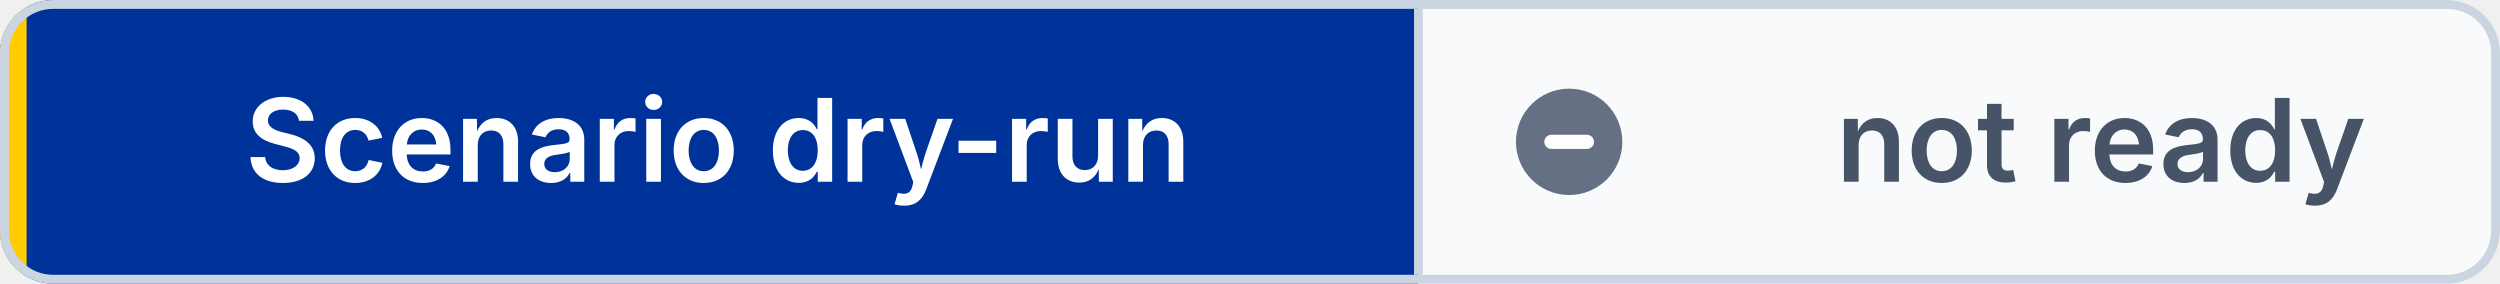
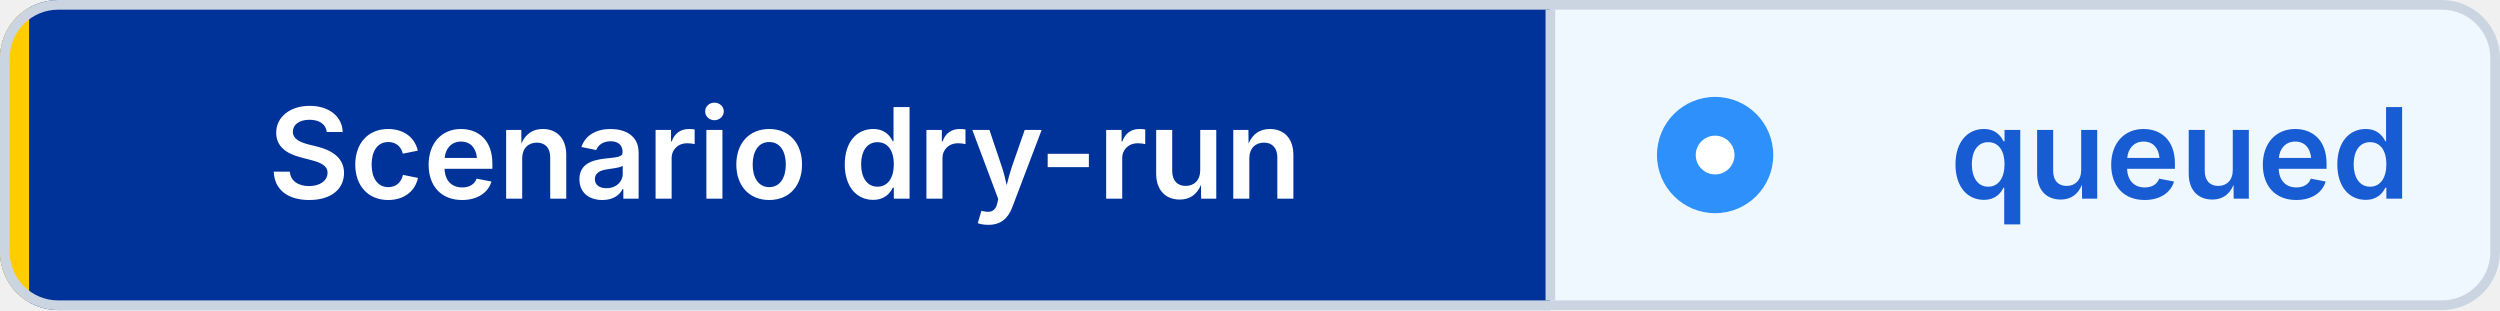
- <svg xmlns="http://www.w3.org/2000/svg" width="282" height="32" viewBox="0 0 282 32" role="img" aria-label="Scenario dry-run: not ready" shape-rendering="geometricPrecision" text-rendering="geometricPrecision">
+ <svg xmlns="http://www.w3.org/2000/svg" width="258" height="32" viewBox="0 0 258 32" role="img" aria-label="Scenario dry-run: queued" shape-rendering="geometricPrecision" text-rendering="geometricPrecision">
  <defs>
    <clipPath id="badge-clip">
-       <rect width="282" height="32" rx="6" />
+       <rect width="258" height="32" rx="6" />
    </clipPath>
  </defs>
  <g clip-path="url(#badge-clip)">
    <rect width="160" height="32" fill="#003399" />
-     <rect x="160" width="122" height="32" fill="#F8FAFC" />
+     <rect x="160" width="98" height="32" fill="#EFF8FF" />
    <rect width="3" height="32" fill="#FFCC00" />
  </g>
-   <rect x="0.5" y="0.5" width="281" height="31" rx="5.5" fill="none" stroke="#CBD5E1" />
+   <rect x="0.5" y="0.5" width="257" height="31" rx="5.5" fill="none" stroke="#CBD5E1" />
  <line x1="160" y1="1" x2="160" y2="31" stroke="#CBD5E1" />
-   <circle cx="177" cy="16" r="6" fill="#667085" />
-   <path d="M 175 16 h4" fill="none" stroke="#FFFFFF" stroke-width="1.6" stroke-linecap="round" />
+   <circle cx="177" cy="16" r="6" fill="#2E90FA" />
+   <circle cx="177" cy="16" r="2" fill="#FFFFFF" />
  <g font-family="Inter,Segoe UI,Helvetica Neue,Arial,sans-serif" font-size="13" font-weight="600" text-anchor="middle">
    <text x="81" y="20.5" fill="#FFFFFF">Scenario dry-run</text>
-     <text x="237" y="20.5" fill="#475467">not ready</text>
+     <text x="225" y="20.5" fill="#175CD3">queued</text>
  </g>
</svg>
